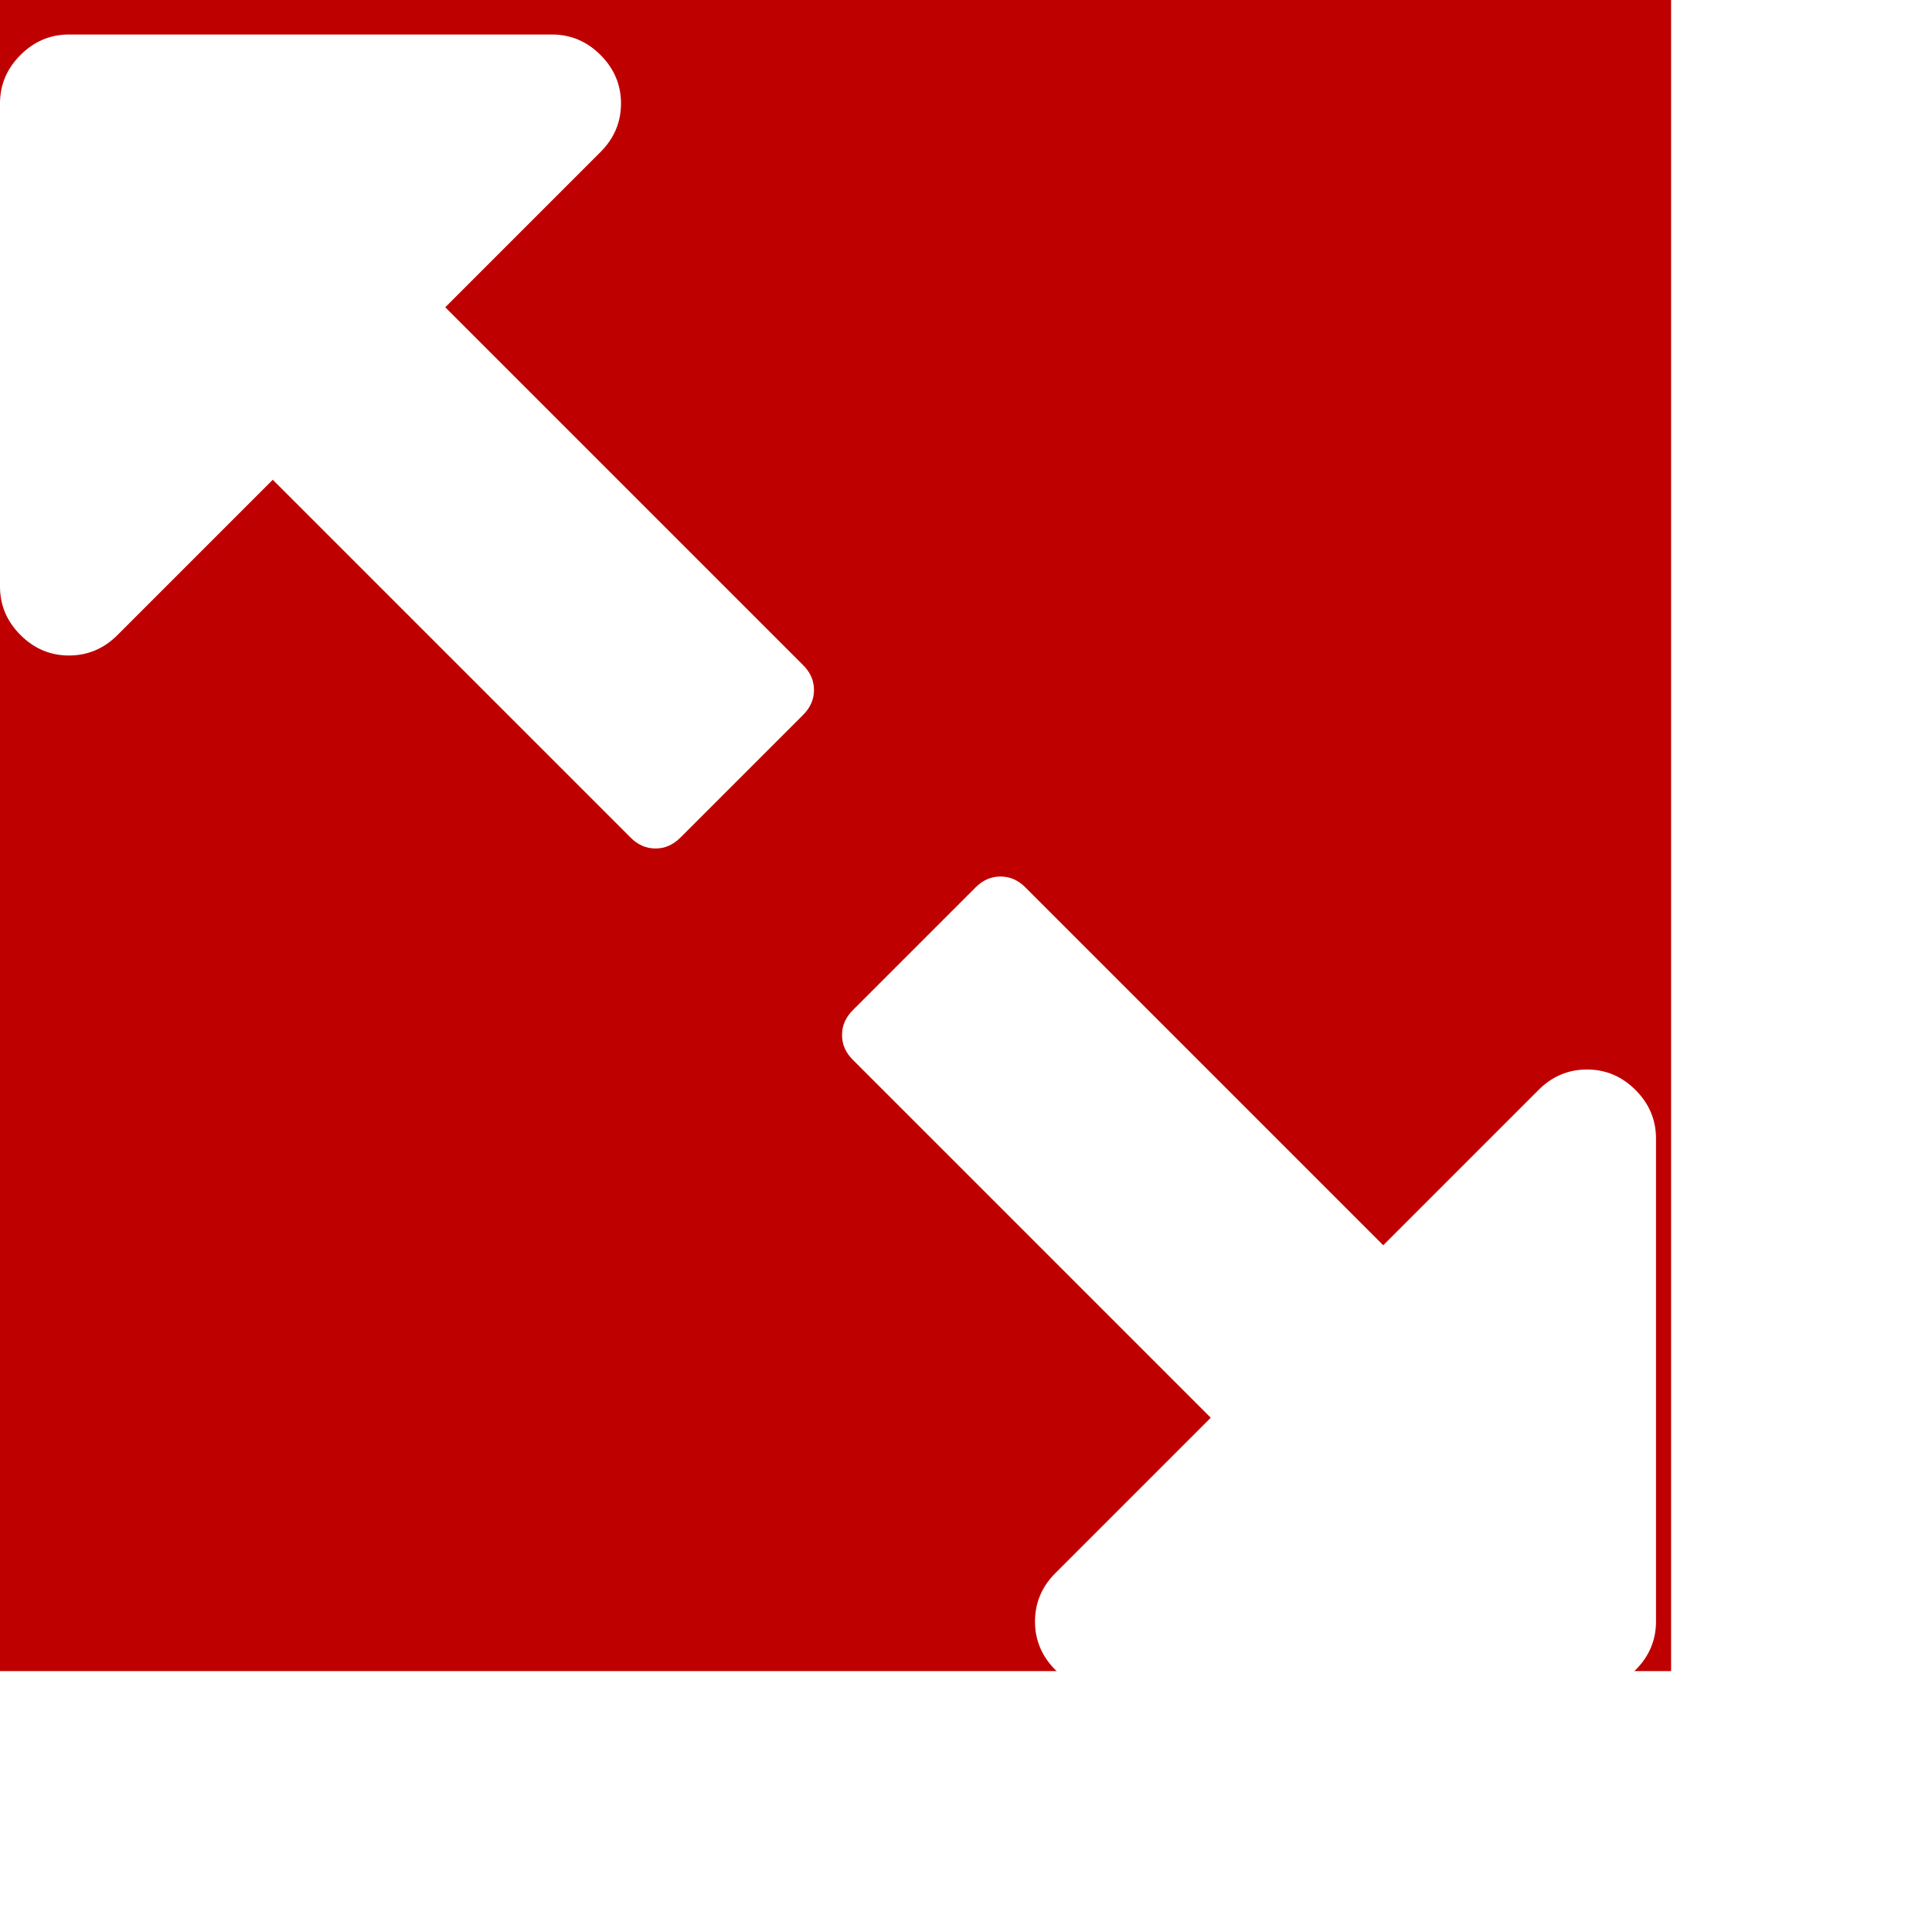
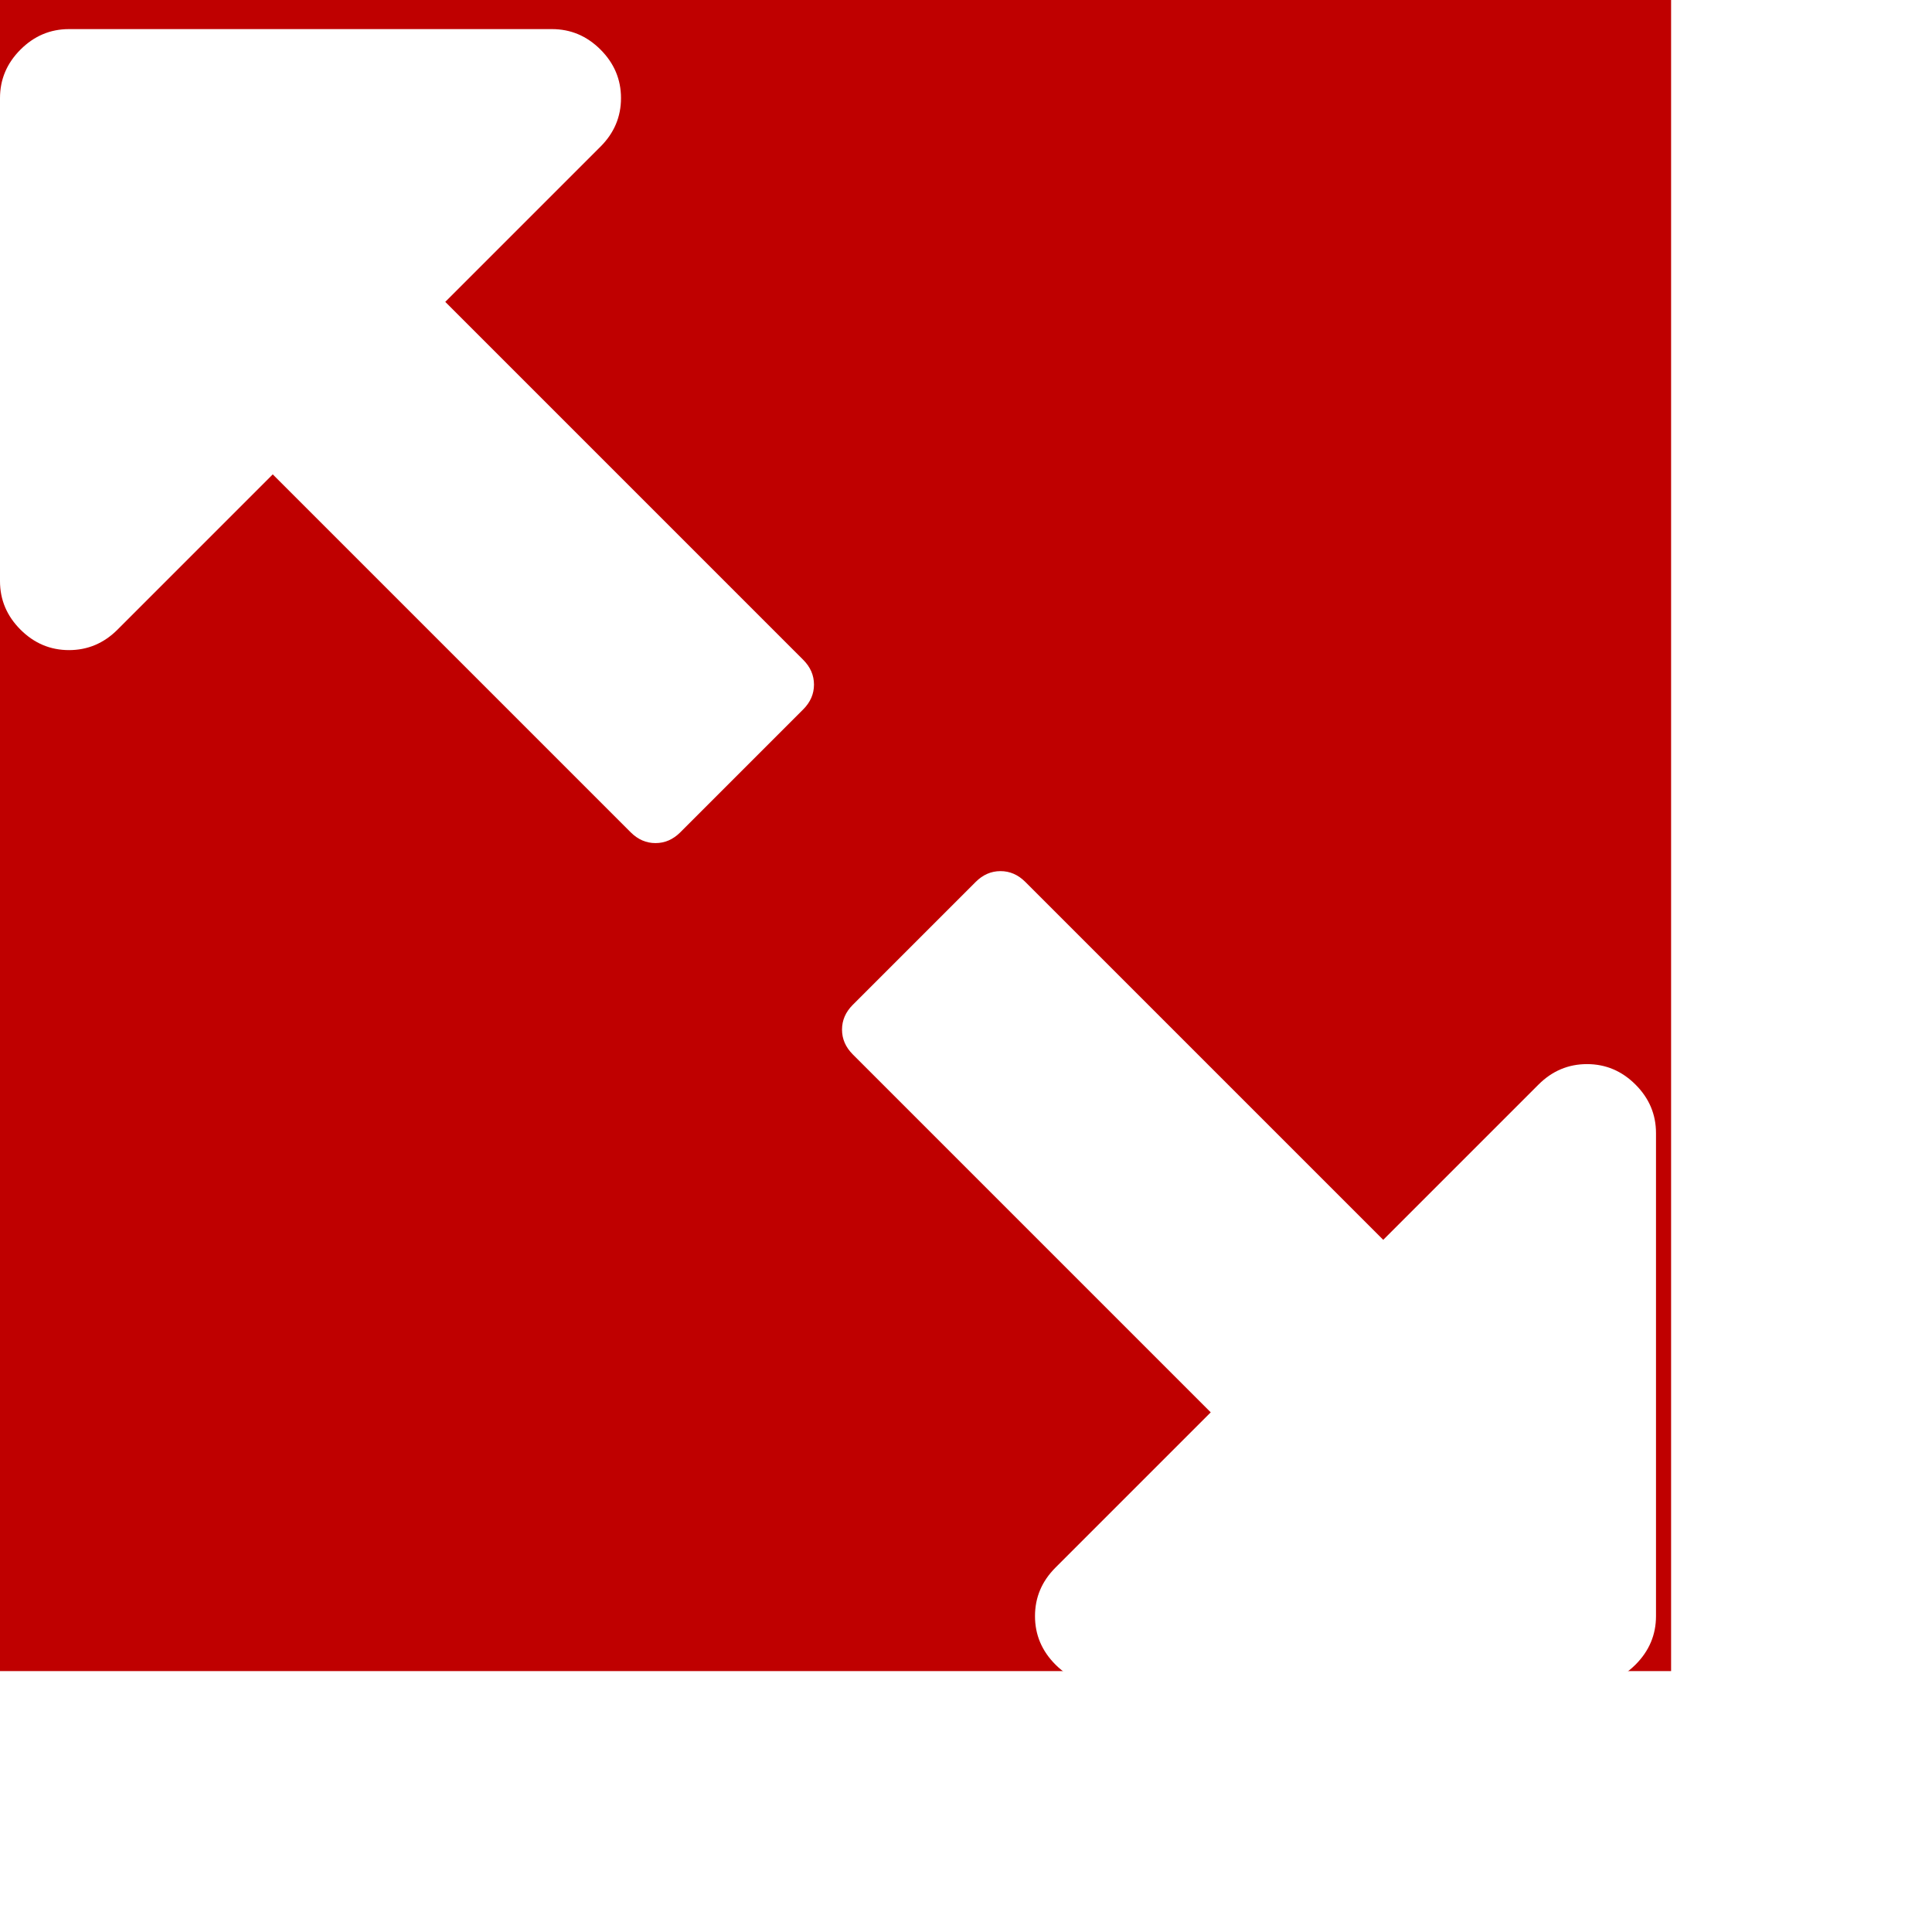
<svg xmlns="http://www.w3.org/2000/svg" lang="en-GB" viewBox="0 0 1792 1792">
  <defs>
    <style>

      rect {
        width: 1550px;
        height: 1550px;
        fill: rgb(191, 0, 0);
      }

      path {
        fill: rgb(255, 255, 255);
-         transform: translate(0, 160px); 
+         transform: translate(0, 155px); 
      }

    </style>
  </defs>
  <rect x="0" y="0" />
  <g>
    <path d="m 755,480 q 0,-13 -10,-23 L 413,125 557,-19 q 19,-19 19,-45 0,-26 -19,-45 -19,-19 -45,-19 H 64 q -26,0 -45,19 -19,19 -19,45 v 448 q 0,26 19,45 19,19 45,19 26,0 45,-19 L 253,285 585,617 q 10,10 23,10 13,0 23,-10 L 745,503 q 10,-10 10,-23 z m 781,864 V 896 q 0,-26 -19,-45 -19,-19 -45,-19 -26,0 -45,19 L 1283,995 951,663 q -10,-10 -23,-10 -13,0 -23,10 L 791,777 q -10,10 -10,23 0,13 10,23 l 332,332 -144,144 q -19,19 -19,45 0,26 19,45 19,19 45,19 h 448 q 26,0 45,-19 19,-19 19,-45 z" />
  </g>
</svg>
